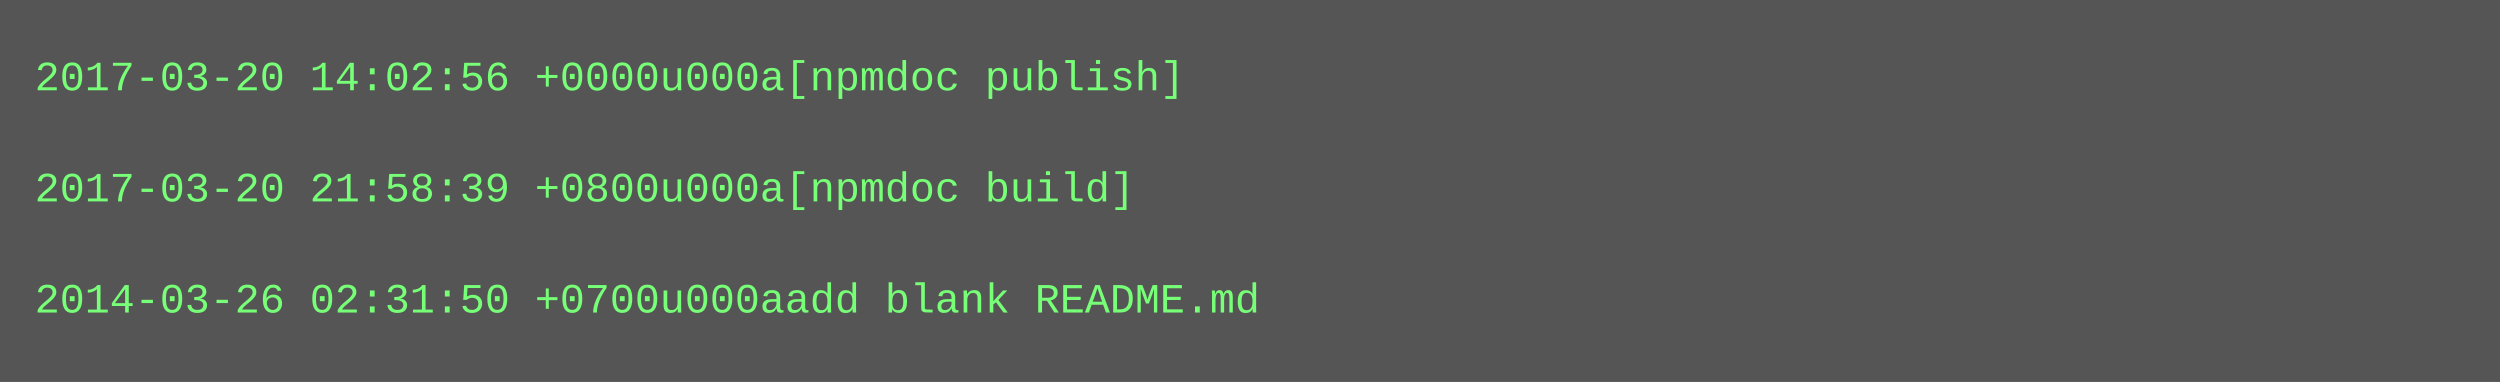
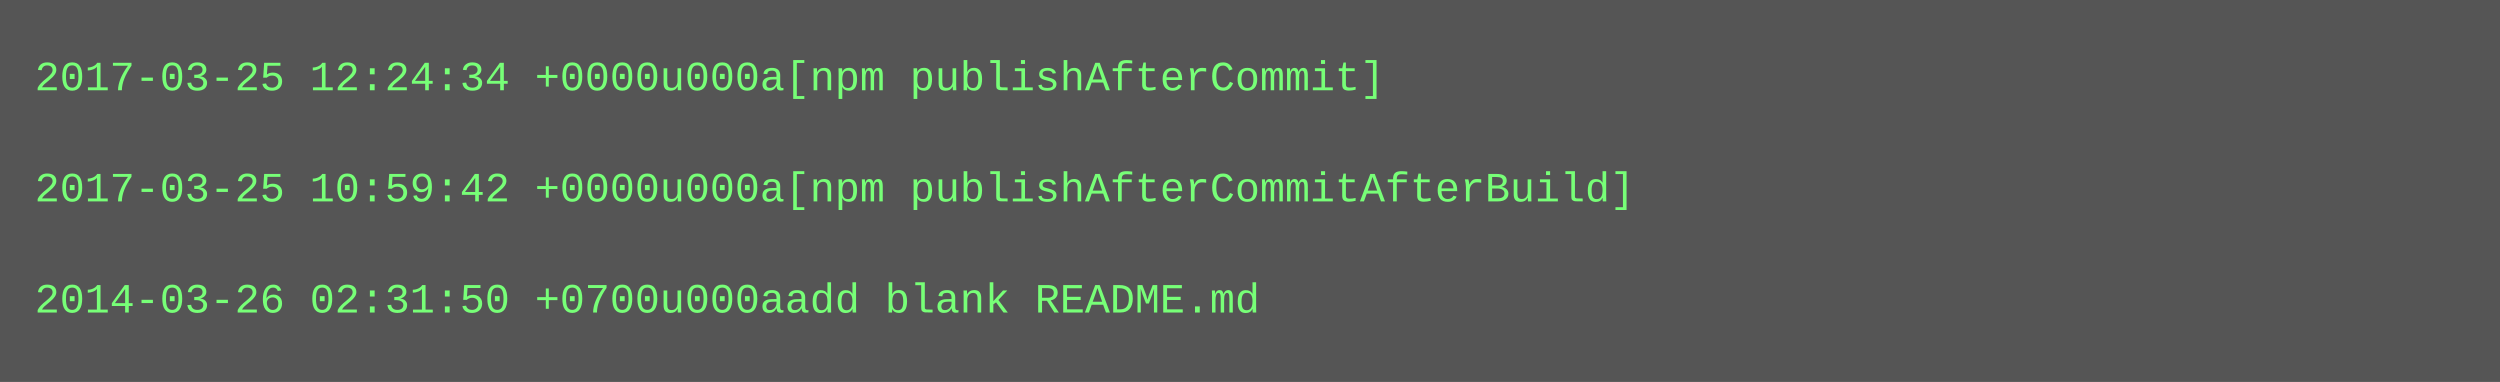
<svg xmlns="http://www.w3.org/2000/svg" height="110" width="720">
  <rect height="110" fill="#555" width="720" />
  <text fill="#7f7" font-family="Courier New" font-size="12" xml:space="preserve">
-     <tspan x="10" y="26">2017-03-20 14:02:56 +0000u000a[npmdoc publish]</tspan>
+     <tspan x="10" y="26">2017-03-25 12:24:34 +0000u000a[npm publishAfterCommit]</tspan>
    <tspan x="10" y="42" />
-     <tspan x="10" y="58">2017-03-20 21:58:39 +0800u000a[npmdoc build]</tspan>
+     <tspan x="10" y="58">2017-03-25 10:59:42 +0000u000a[npm publishAfterCommitAfterBuild]</tspan>
    <tspan x="10" y="74" />
    <tspan x="10" y="90">2014-03-26 02:31:50 +0700u000aadd blank README.md</tspan>
  </text>
</svg>
